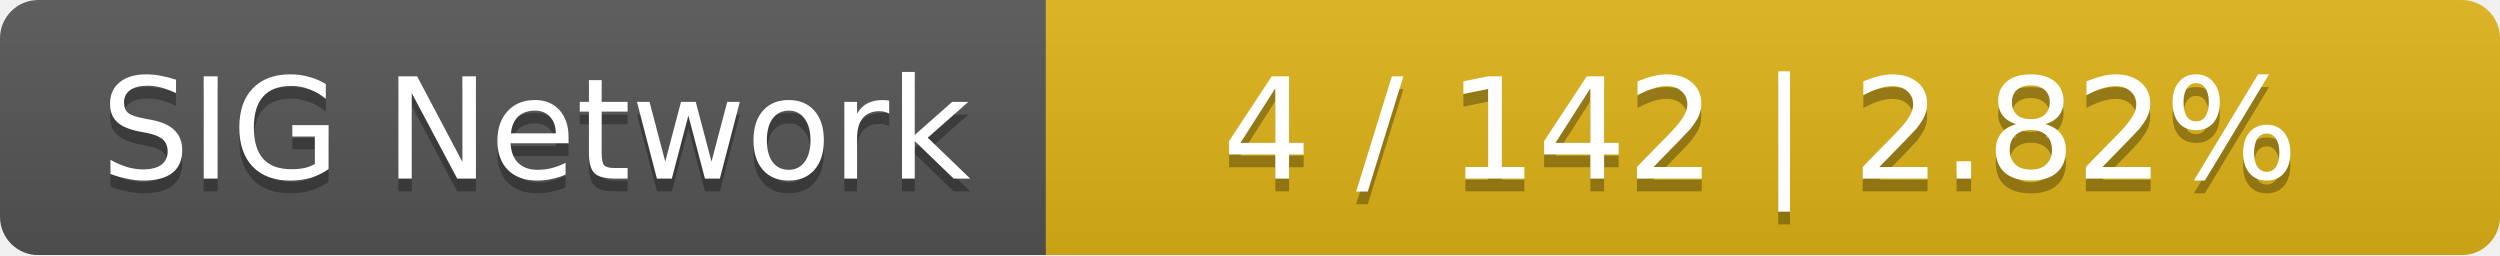
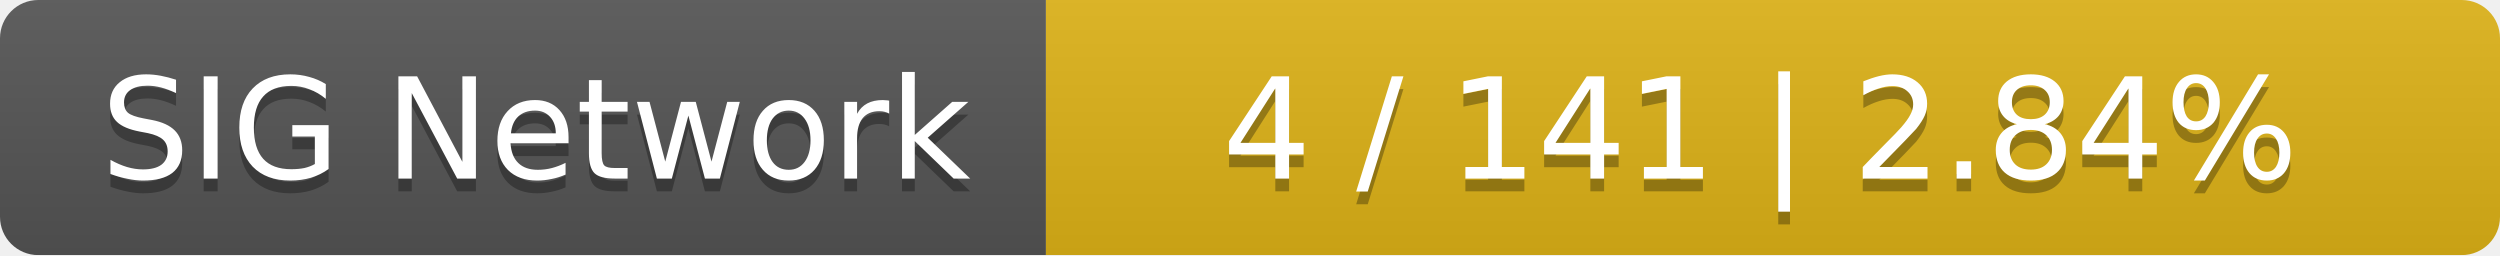
<svg xmlns="http://www.w3.org/2000/svg" width="196" height="20">
  <linearGradient id="smooth" x2="0" y2="100%">
    <stop offset="0" stop-color="#bbb" stop-opacity=".1" />
    <stop offset="1" stop-opacity=".1" />
  </linearGradient>
  <mask id="round">
    <rect width="196" height="20" rx="3" fill="#fff" />
  </mask>
  <g mask="url(#round)">
    <rect width="82" height="20" fill="#555" />
    <rect x="82" width="114" height="20" fill="#dfb317" />
    <rect width="196" height="20" fill="url(#smooth)" />
  </g>
  <g fill="#fff" text-anchor="middle" font-family="DejaVu Sans,Verdana,Geneva,sans-serif" font-size="11">
    <text x="42" y="15" fill="#010101" fill-opacity=".3">SIG Network</text>
    <text x="42" y="14">SIG Network</text>
-     <text x="138" y="15" fill="#010101" fill-opacity=".3">4 / 142    |    2.82%</text>
-     <text x="138" y="14">4 / 142    |    2.82%</text>
+     <text x="138" y="15" fill="#010101" fill-opacity=".3">4 / 141    |    2.84%</text>
+     <text x="138" y="14">4 / 141    |    2.84%</text>
  </g>
</svg>
